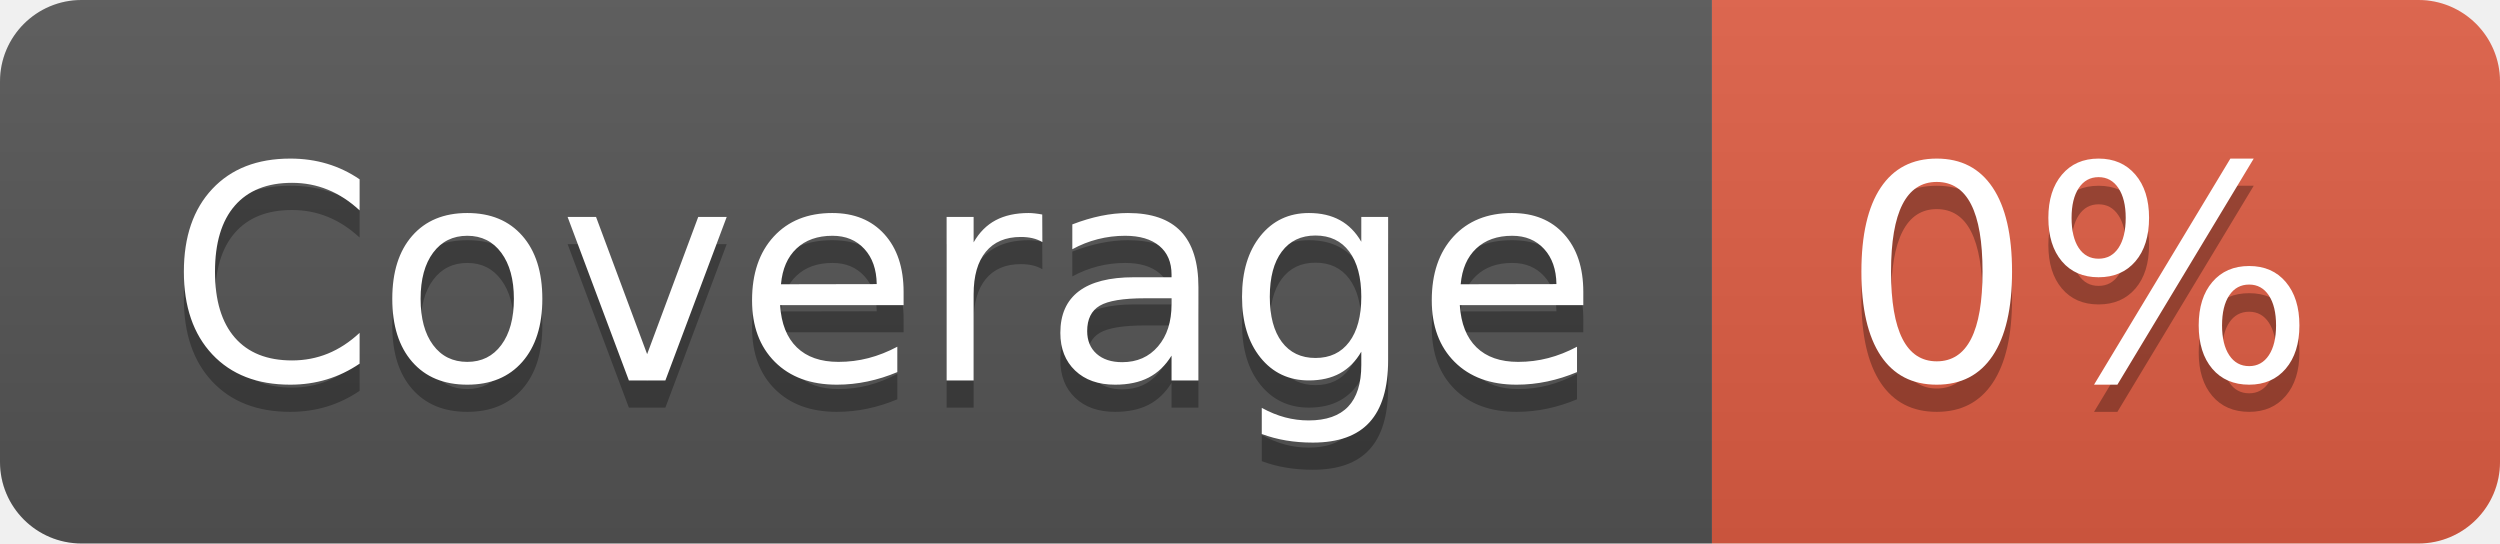
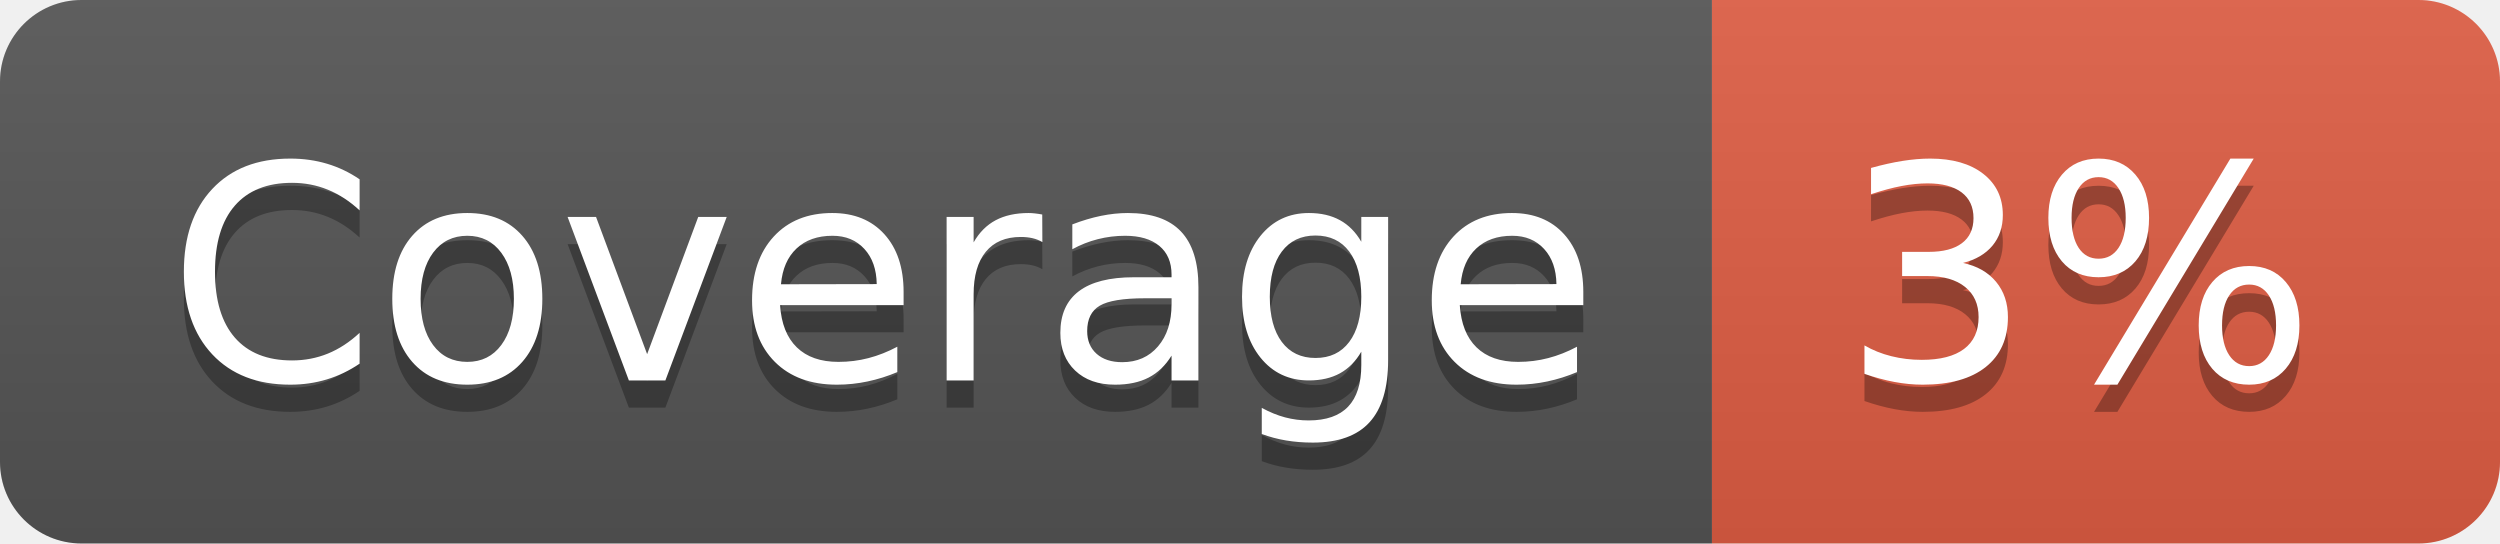
- <svg xmlns="http://www.w3.org/2000/svg" width="92" height="20" role="img" aria-label="Coverage: 0%">
+ <svg xmlns="http://www.w3.org/2000/svg" width="92" height="20" role="img" aria-label="Coverage: 3%">
  <linearGradient id="s" x2="0" y2="100%">
    <stop offset="0" stop-color="#bbb" stop-opacity=".1" />
    <stop offset="1" stop-opacity=".1" />
  </linearGradient>
  <clipPath id="r">
    <rect width="92" height="20" rx="3" fill="#fff" />
  </clipPath>
  <g clip-path="url(#r)">
    <rect width="63" height="20" fill="#555" />
    <rect x="63" width="29" height="20" fill="#e05d44" />
    <rect width="92" height="20" fill="url(#s)" />
  </g>
  <g fill="#fff" text-anchor="middle" font-family="Verdana,Geneva,DejaVu Sans,sans-serif" text-rendering="geometricPrecision" font-size="110">
    <text aria-hidden="true" x="325" y="150" fill="#010101" fill-opacity=".3" transform="scale(.1)" textLength="530">Coverage</text>
    <text x="325" y="140" transform="scale(.1)" fill="#fff" textLength="530">Coverage</text>
-     <text aria-hidden="true" x="765" y="150" fill="#010101" fill-opacity=".3" transform="scale(.1)" textLength="190">0%</text>
-     <text x="765" y="140" transform="scale(.1)" fill="#fff" textLength="190">0%</text>
+     <text aria-hidden="true" x="765" y="150" fill="#010101" fill-opacity=".3" transform="scale(.1)" textLength="190">3%</text>
+     <text x="765" y="140" transform="scale(.1)" fill="#fff" textLength="190">3%</text>
  </g>
</svg>
